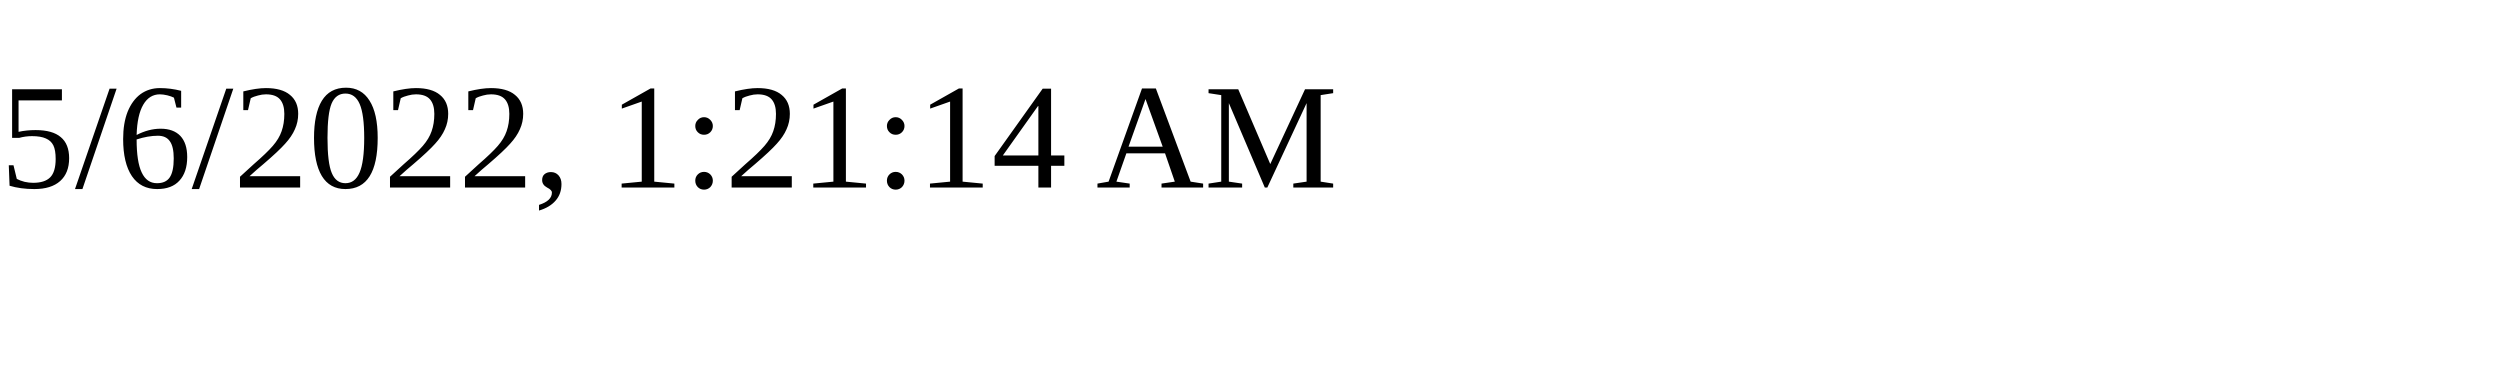
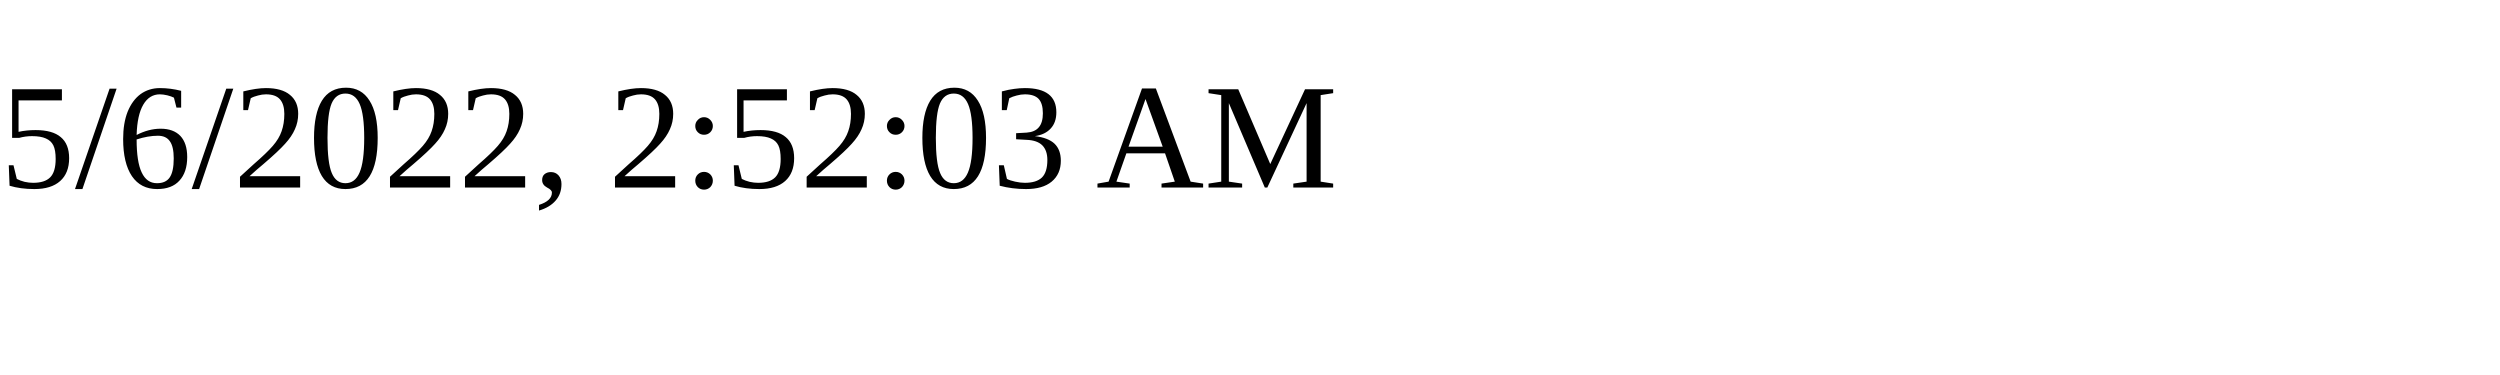
<svg xmlns="http://www.w3.org/2000/svg" height="30" width="200">
-   <text x="0" y="15">5/6/2022, 1:21:14 AM</text>
+   <text x="0" y="15">5/6/2022, 2:52:03 AM</text>
</svg>
